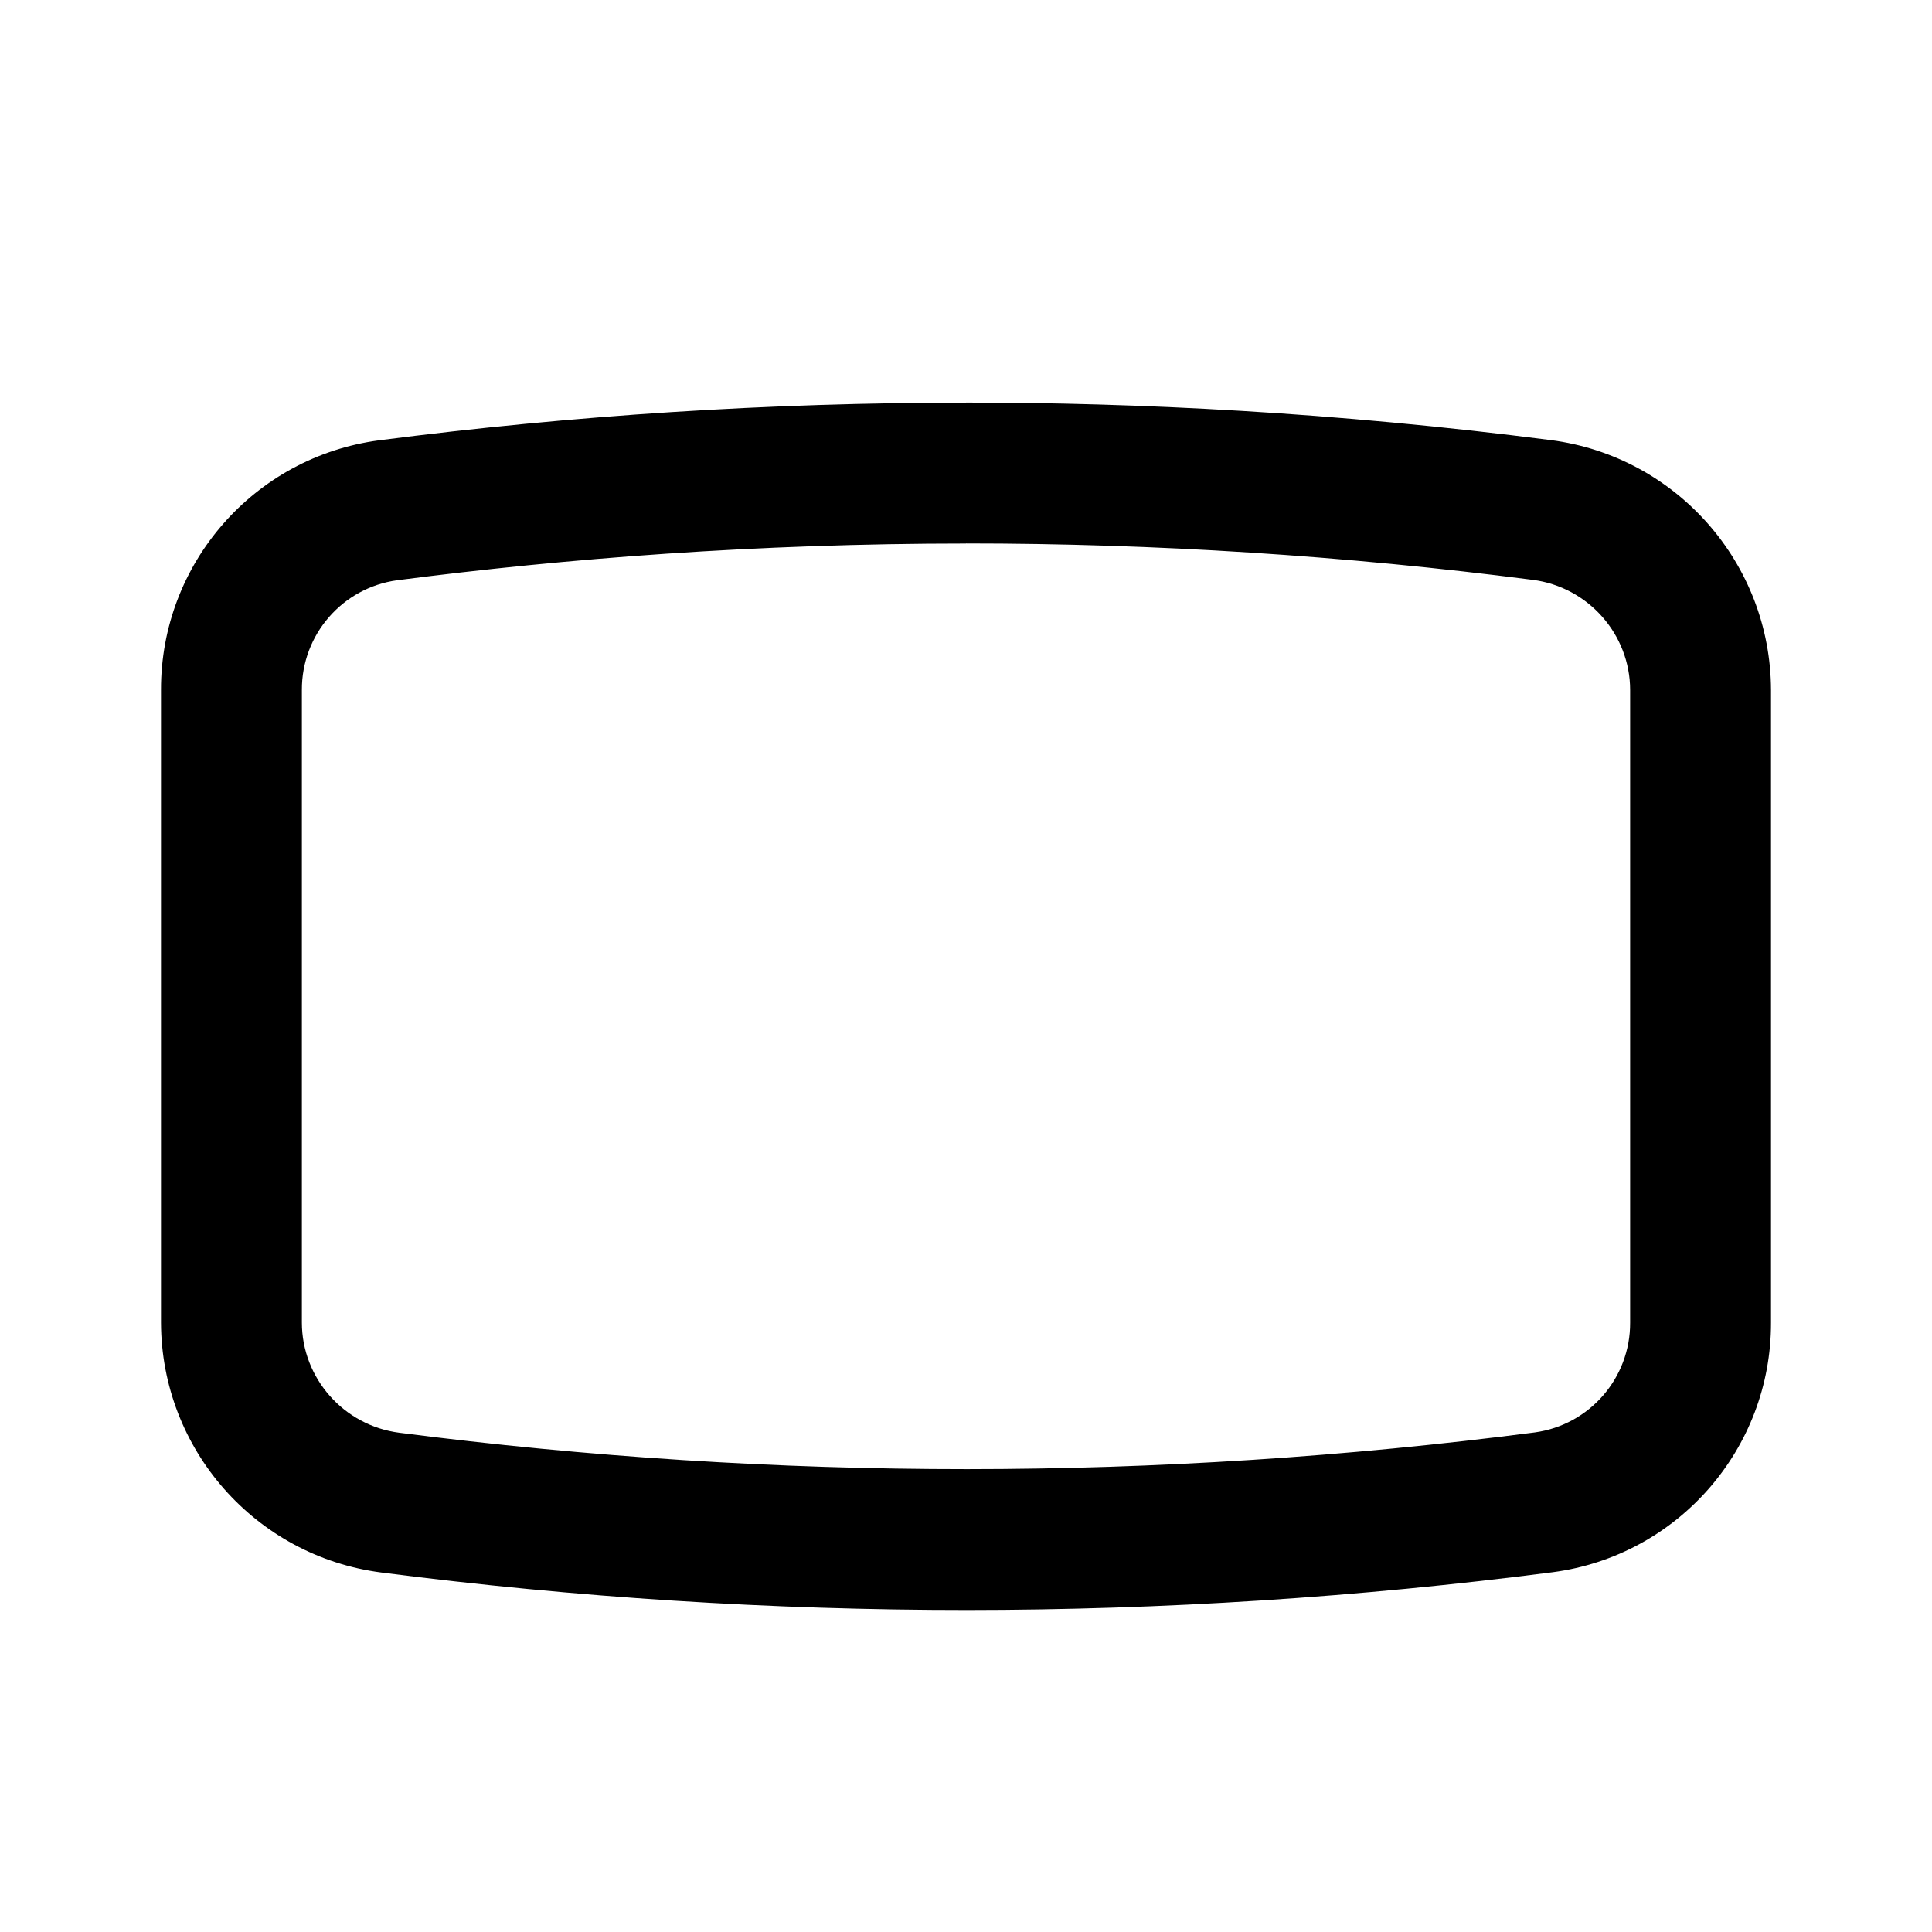
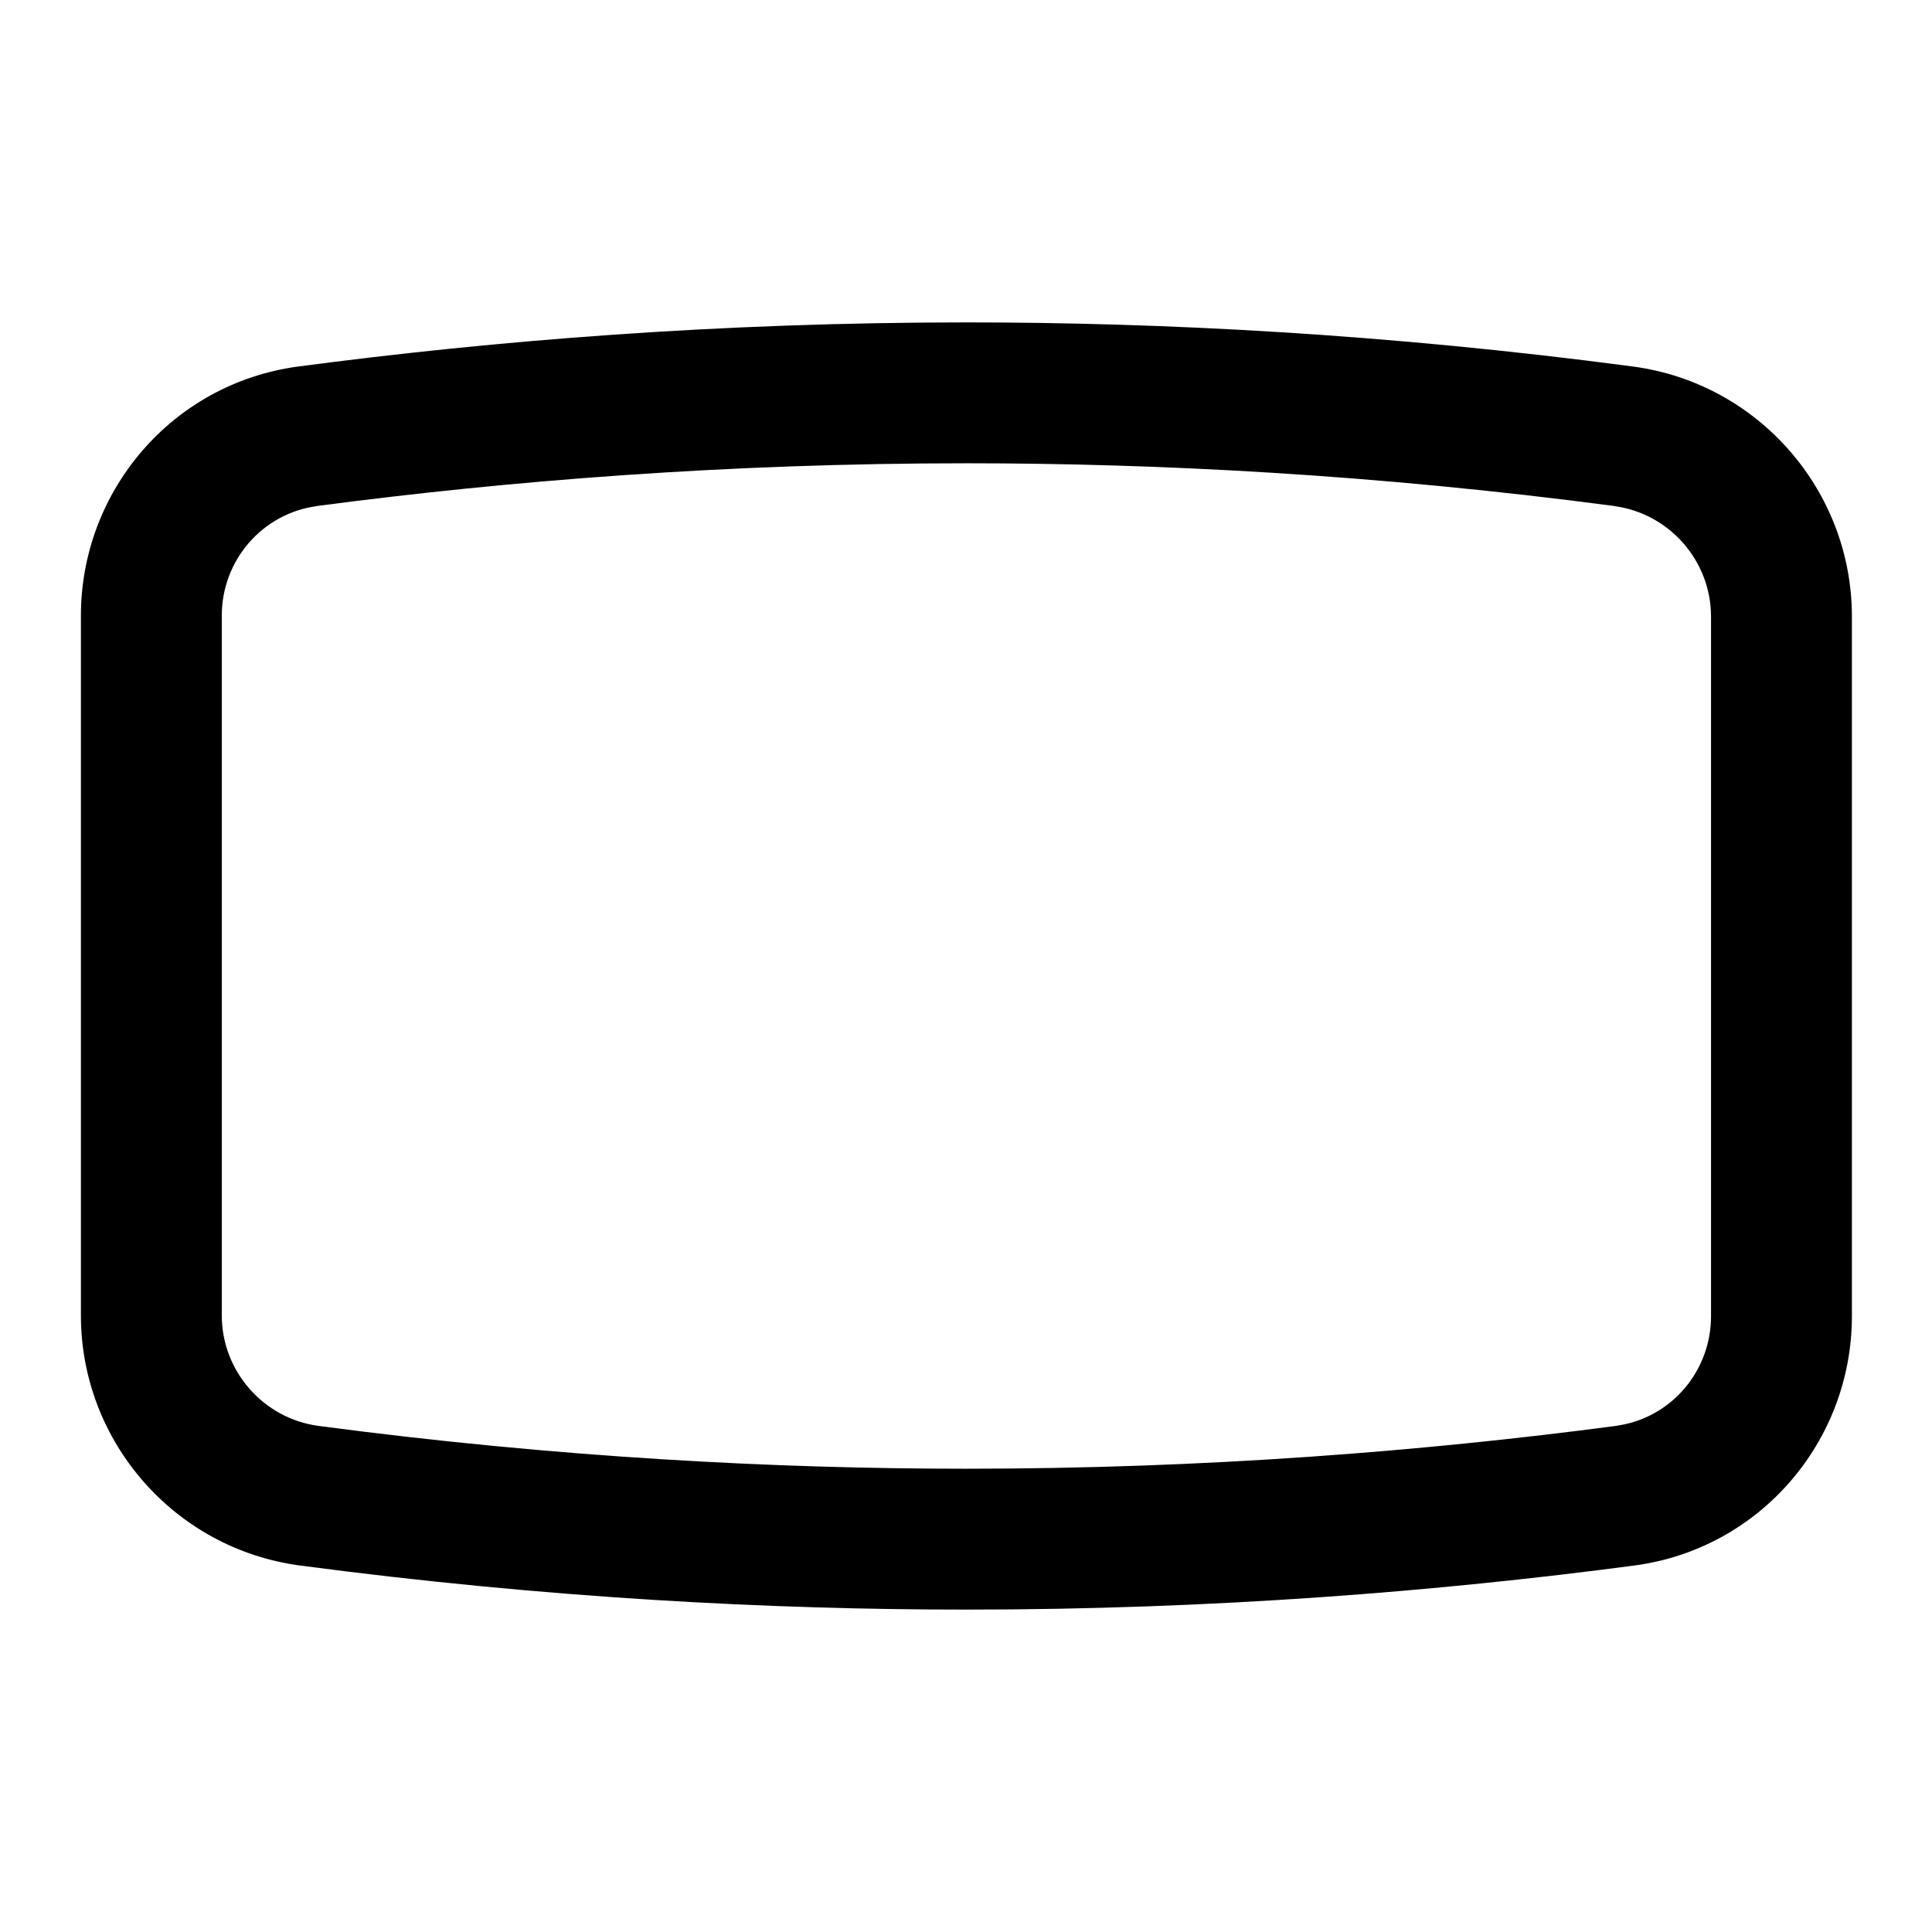
- <svg xmlns="http://www.w3.org/2000/svg" width="24" height="24" fill="none" viewBox="0 0 24 24">
-   <path fill="#000" fill-rule="evenodd" d="M12 5.001c2.13 0 4.575.12 7.263.466A3.14 3.14 0 0 1 22 8.572v7.858a3.12 3.12 0 0 1-2.708 3.1 56.8 56.8 0 0 1-14.555.004A3.14 3.14 0 0 1 2 16.43V8.57a3.12 3.12 0 0 1 2.708-3.1A57 57 0 0 1 12 5.002m0 1.75c-2.597 0-4.967.184-7.066.456A1.37 1.37 0 0 0 3.75 8.571v7.858c0 .69.519 1.28 1.21 1.369a55 55 0 0 0 14.106-.004 1.37 1.37 0 0 0 1.184-1.364V8.572c0-.69-.519-1.28-1.21-1.369A55 55 0 0 0 12 6.751" clip-rule="evenodd" />
+ <svg xmlns="http://www.w3.org/2000/svg" width="24" height="24" viewBox="0 0 24 24" fill="none">
+   <path d="M1.005 7.649C1.005 6.1 2.141 4.762 3.704 4.553H3.705C6.159 4.228 8.947 4.005 12.01 4.005C14.434 4.005 17.223 4.147 20.285 4.553H20.286C21.841 4.761 23.005 6.092 23.005 7.66V16.36C23 17.906 21.865 19.238 20.306 19.447H20.305C17.851 19.772 15.062 19.995 12 19.995C9.576 19.995 6.787 19.853 3.725 19.447H3.724C2.169 19.239 1.005 17.908 1.005 16.34V7.649ZM2.755 16.34C2.755 17.032 3.271 17.621 3.956 17.713H3.955C6.933 18.107 9.644 18.245 12 18.245C14.977 18.245 17.688 18.028 20.074 17.713L20.198 17.69C20.812 17.549 21.255 16.997 21.255 16.35V7.66C21.255 6.969 20.739 6.379 20.054 6.287V6.286C17.076 5.892 14.365 5.755 12.01 5.755C9.032 5.755 6.321 5.971 3.935 6.286L3.936 6.287C3.259 6.378 2.755 6.959 2.755 7.649V16.34Z" fill="black" />
</svg>
